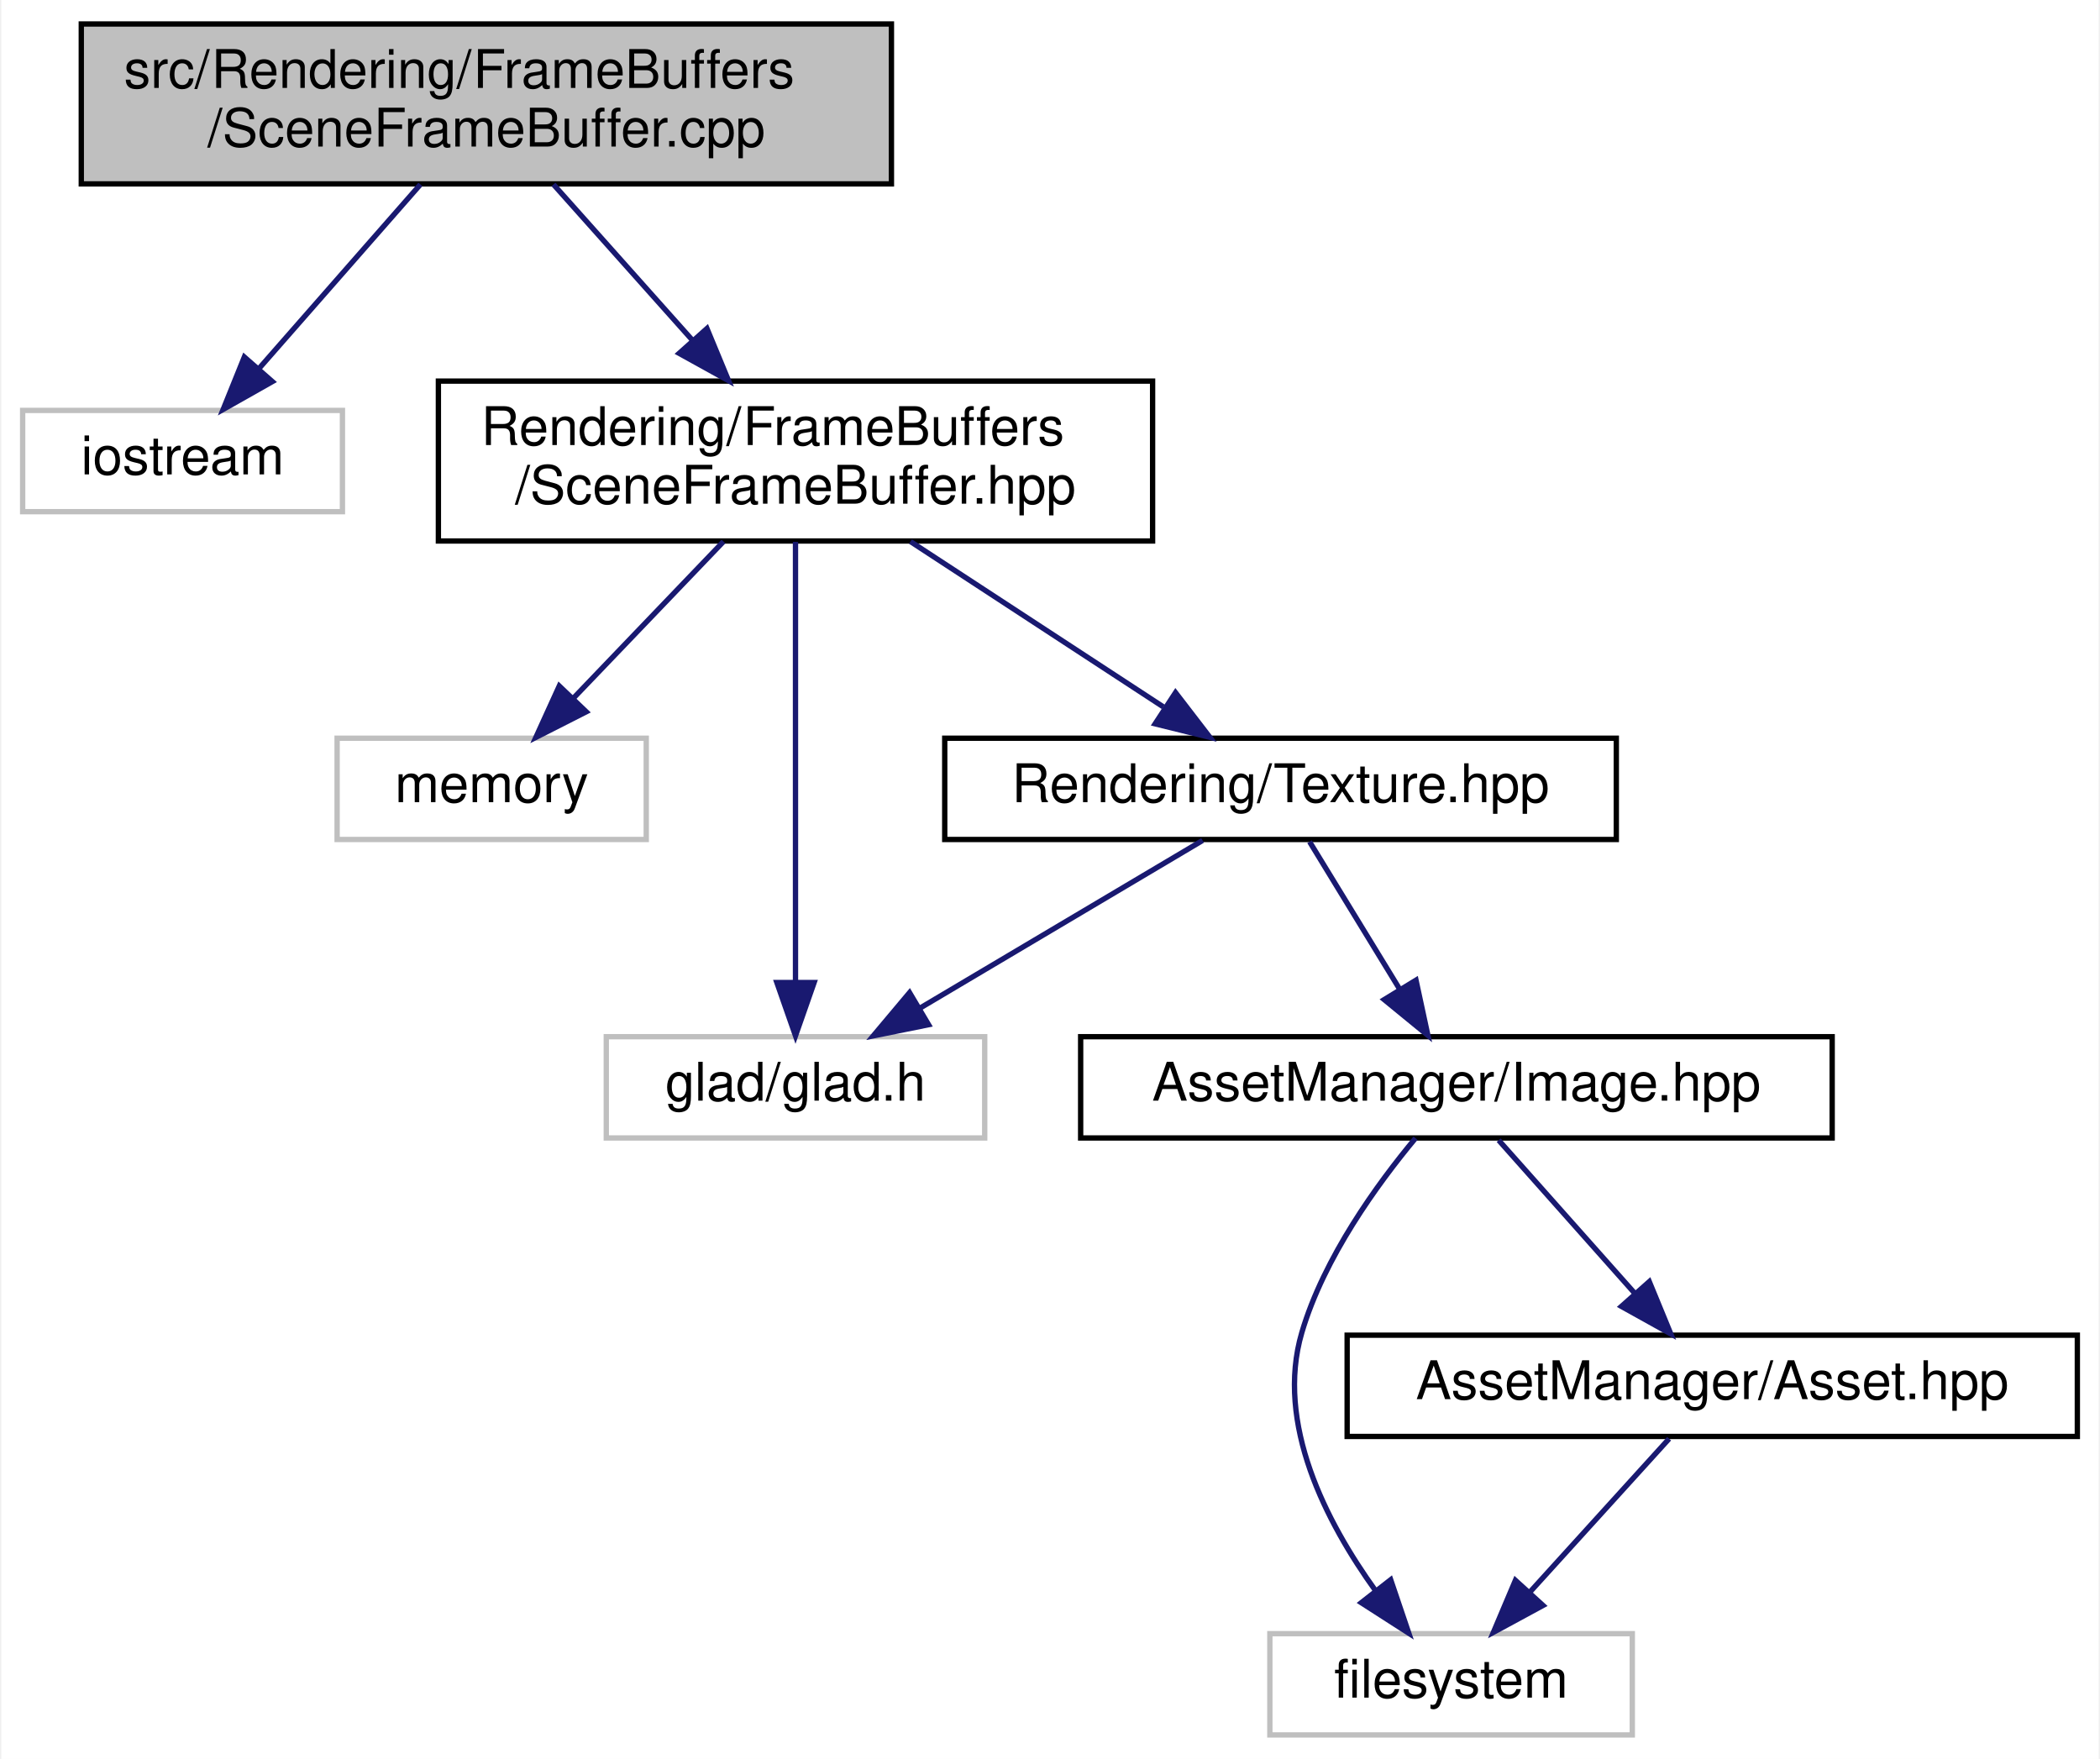
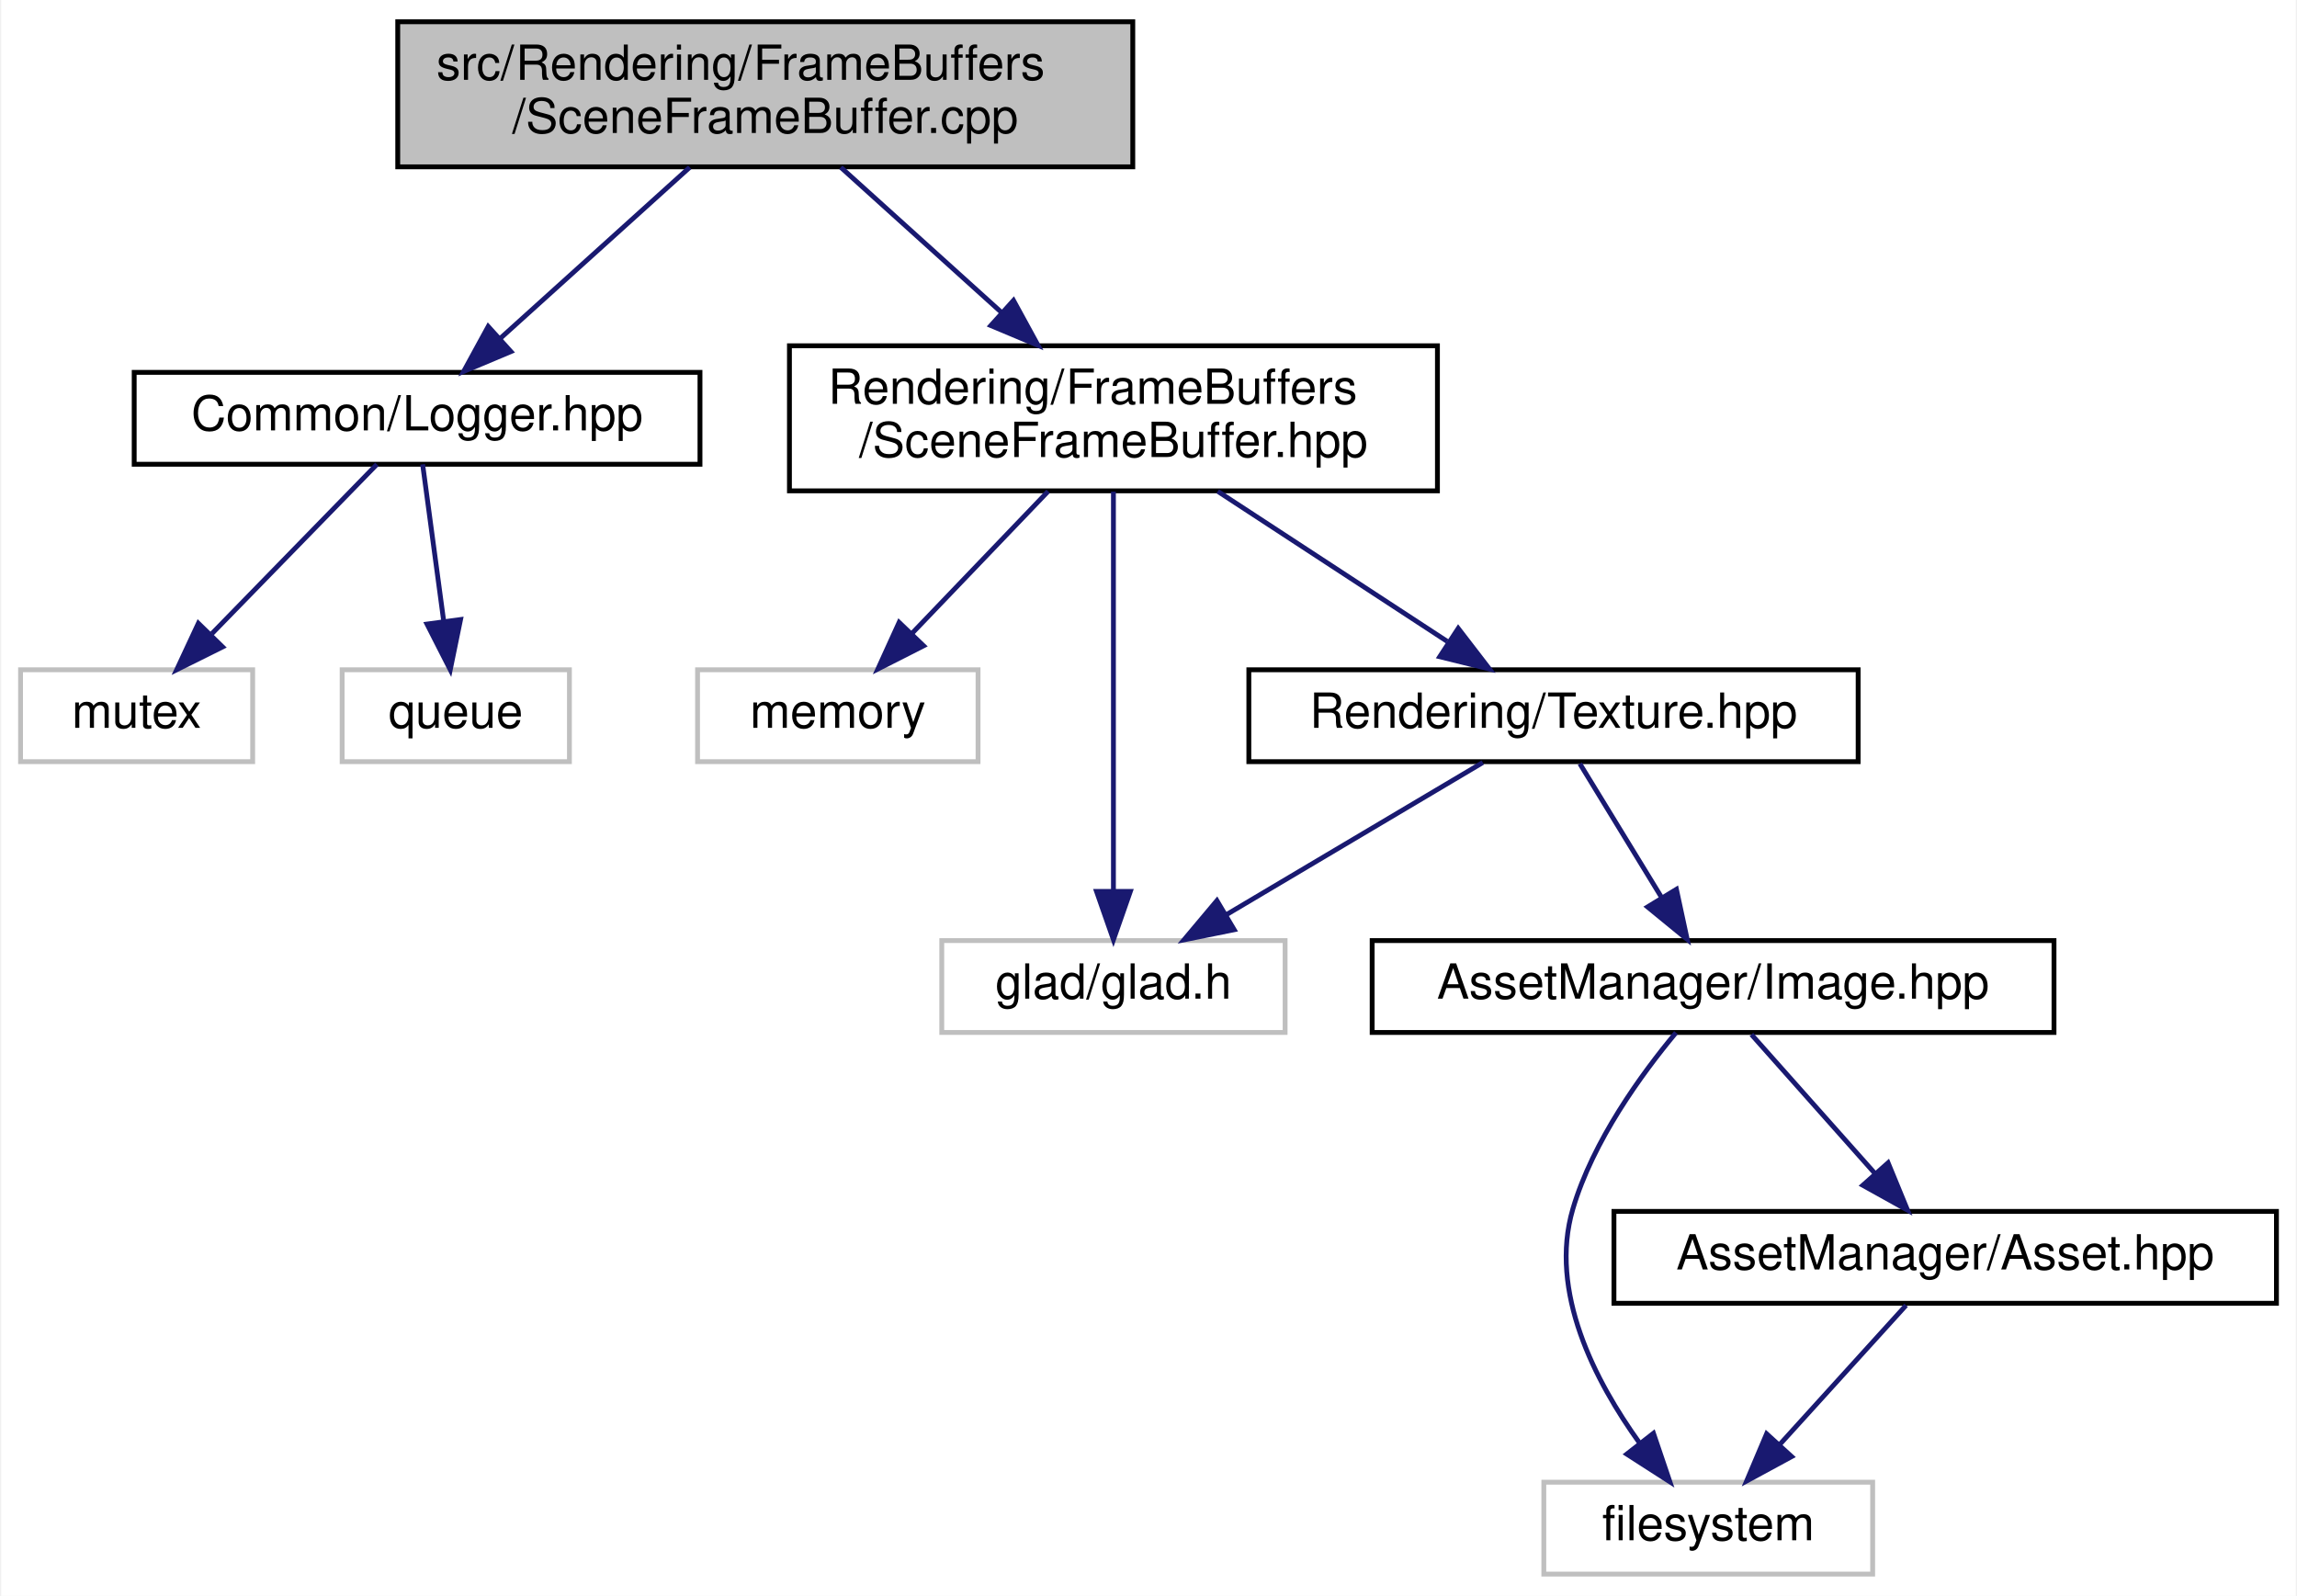
- <svg xmlns="http://www.w3.org/2000/svg" xmlns:xlink="http://www.w3.org/1999/xlink" width="394pt" height="330pt" viewBox="0.00 0.00 393.50 330.00">
+ <svg xmlns="http://www.w3.org/2000/svg" xmlns:xlink="http://www.w3.org/1999/xlink" width="475pt" height="330pt" viewBox="0.00 0.00 474.50 330.00">
  <g id="graph0" class="graph" transform="scale(1 1) rotate(0) translate(4 326)">
-     <polygon fill="white" stroke="transparent" points="-4,4 -4,-326 389.5,-326 389.5,4 -4,4" />
+     <polygon fill="white" stroke="transparent" points="-4,4 -4,-326 470.5,-326 470.5,4 -4,4" />
    <g id="node1" class="node">
      <g id="a_node1">
        <a xlink:title=" ">
-           <polygon fill="#bfbfbf" stroke="black" points="11,-291.5 11,-321.5 163,-321.5 163,-291.5 11,-291.5" />
-           <text text-anchor="start" x="19" y="-309.5" font-family="Helvetica,sans-Serif" font-size="10.00">src/Rendering/FrameBuffers</text>
-           <text text-anchor="middle" x="87" y="-298.5" font-family="Helvetica,sans-Serif" font-size="10.00">/SceneFrameBuffer.cpp</text>
+           <polygon fill="#bfbfbf" stroke="black" points="78,-291.5 78,-321.5 230,-321.5 230,-291.5 78,-291.5" />
+           <text text-anchor="start" x="86" y="-309.5" font-family="Helvetica,sans-Serif" font-size="10.00">src/Rendering/FrameBuffers</text>
+           <text text-anchor="middle" x="154" y="-298.5" font-family="Helvetica,sans-Serif" font-size="10.00">/SceneFrameBuffer.cpp</text>
        </a>
      </g>
    </g>
    <g id="node2" class="node">
      <g id="a_node2">
-         <a xlink:title=" ">
-           <polygon fill="white" stroke="#bfbfbf" points="0,-230 0,-249 60,-249 60,-230 0,-230" />
-           <text text-anchor="middle" x="30" y="-237" font-family="Helvetica,sans-Serif" font-size="10.00">iostream</text>
+         <a xlink:href="_logger_8hpp.html" target="_top" xlink:title=" ">
+           <polygon fill="white" stroke="black" points="23.5,-230 23.5,-249 140.5,-249 140.5,-230 23.5,-230" />
+           <text text-anchor="middle" x="82" y="-237" font-family="Helvetica,sans-Serif" font-size="10.00">Common/Logger.hpp</text>
        </a>
      </g>
    </g>
    <g id="edge1" class="edge">
-       <path fill="none" stroke="midnightblue" d="M74.63,-291.4C65.74,-281.26 53.74,-267.57 44.41,-256.94" />
-       <polygon fill="midnightblue" stroke="midnightblue" points="46.85,-254.41 37.62,-249.19 41.59,-259.02 46.85,-254.41" />
+       <path fill="none" stroke="midnightblue" d="M138.38,-291.4C126.82,-280.96 111.08,-266.75 99.17,-256" />
+       <polygon fill="midnightblue" stroke="midnightblue" points="101.4,-253.3 91.63,-249.19 96.71,-258.49 101.4,-253.3" />
+     </g>
+     <g id="node5" class="node">
+       <g id="a_node5">
+         <a xlink:href="_scene_frame_buffer_8hpp.html" target="_top" xlink:title=" ">
+           <polygon fill="white" stroke="black" points="159,-224.5 159,-254.5 293,-254.5 293,-224.5 159,-224.5" />
+           <text text-anchor="start" x="167" y="-242.5" font-family="Helvetica,sans-Serif" font-size="10.00">Rendering/FrameBuffers</text>
+           <text text-anchor="middle" x="226" y="-231.5" font-family="Helvetica,sans-Serif" font-size="10.00">/SceneFrameBuffer.hpp</text>
+         </a>
+       </g>
+     </g>
+     <g id="edge4" class="edge">
+       <path fill="none" stroke="midnightblue" d="M169.62,-291.4C179.34,-282.62 192.01,-271.18 202.88,-261.37" />
+       <polygon fill="midnightblue" stroke="midnightblue" points="205.33,-263.88 210.41,-254.58 200.64,-258.68 205.33,-263.88" />
    </g>
    <g id="node3" class="node">
      <g id="a_node3">
-         <a xlink:href="_scene_frame_buffer_8hpp.html" target="_top" xlink:title=" ">
-           <polygon fill="white" stroke="black" points="78,-224.5 78,-254.5 212,-254.5 212,-224.5 78,-224.5" />
-           <text text-anchor="start" x="86" y="-242.5" font-family="Helvetica,sans-Serif" font-size="10.00">Rendering/FrameBuffers</text>
-           <text text-anchor="middle" x="145" y="-231.5" font-family="Helvetica,sans-Serif" font-size="10.00">/SceneFrameBuffer.hpp</text>
+         <a xlink:title=" ">
+           <polygon fill="white" stroke="#bfbfbf" points="0,-168.5 0,-187.5 48,-187.5 48,-168.5 0,-168.5" />
+           <text text-anchor="middle" x="24" y="-175.5" font-family="Helvetica,sans-Serif" font-size="10.00">mutex</text>
        </a>
      </g>
    </g>
    <g id="edge2" class="edge">
-       <path fill="none" stroke="midnightblue" d="M99.59,-291.4C107.19,-282.88 117.03,-271.85 125.61,-262.23" />
-       <polygon fill="midnightblue" stroke="midnightblue" points="128.39,-264.37 132.44,-254.58 123.17,-259.71 128.39,-264.37" />
+       <path fill="none" stroke="midnightblue" d="M73.69,-229.98C64.82,-220.87 50.55,-206.24 39.58,-194.98" />
+       <polygon fill="midnightblue" stroke="midnightblue" points="41.78,-192.23 32.29,-187.51 36.77,-197.11 41.78,-192.23" />
    </g>
    <g id="node4" class="node">
      <g id="a_node4">
        <a xlink:title=" ">
-           <polygon fill="white" stroke="#bfbfbf" points="59,-168.5 59,-187.5 117,-187.5 117,-168.5 59,-168.5" />
-           <text text-anchor="middle" x="88" y="-175.5" font-family="Helvetica,sans-Serif" font-size="10.00">memory</text>
+           <polygon fill="white" stroke="#bfbfbf" points="66.5,-168.5 66.5,-187.5 113.5,-187.5 113.5,-168.5 66.5,-168.5" />
+           <text text-anchor="middle" x="90" y="-175.5" font-family="Helvetica,sans-Serif" font-size="10.00">queue</text>
        </a>
      </g>
    </g>
    <g id="edge3" class="edge">
-       <path fill="none" stroke="midnightblue" d="M131.49,-224.4C123.04,-215.58 112.12,-204.18 103.34,-195.02" />
-       <polygon fill="midnightblue" stroke="midnightblue" points="105.74,-192.46 96.29,-187.66 100.68,-197.3 105.74,-192.46" />
-     </g>
-     <g id="node5" class="node">
-       <g id="a_node5">
-         <a xlink:title=" ">
-           <polygon fill="white" stroke="#bfbfbf" points="109.5,-112.5 109.5,-131.5 180.5,-131.5 180.5,-112.5 109.5,-112.5" />
-           <text text-anchor="middle" x="145" y="-119.5" font-family="Helvetica,sans-Serif" font-size="10.00">glad/glad.h</text>
-         </a>
-       </g>
-     </g>
-     <g id="edge4" class="edge">
-       <path fill="none" stroke="midnightblue" d="M145,-224.34C145,-203.62 145,-165.02 145,-141.9" />
-       <polygon fill="midnightblue" stroke="midnightblue" points="148.5,-141.67 145,-131.67 141.5,-141.67 148.5,-141.67" />
+       <path fill="none" stroke="midnightblue" d="M83.15,-229.98C84.27,-221.58 86.04,-208.48 87.49,-197.66" />
+       <polygon fill="midnightblue" stroke="midnightblue" points="90.99,-197.89 88.86,-187.51 84.05,-196.95 90.99,-197.89" />
    </g>
    <g id="node6" class="node">
      <g id="a_node6">
-         <a xlink:href="_texture_8hpp.html" target="_top" xlink:title=" ">
-           <polygon fill="white" stroke="black" points="173,-168.5 173,-187.5 299,-187.5 299,-168.5 173,-168.5" />
-           <text text-anchor="middle" x="236" y="-175.5" font-family="Helvetica,sans-Serif" font-size="10.00">Rendering/Texture.hpp</text>
+         <a xlink:title=" ">
+           <polygon fill="white" stroke="#bfbfbf" points="140,-168.5 140,-187.5 198,-187.5 198,-168.5 140,-168.5" />
+           <text text-anchor="middle" x="169" y="-175.5" font-family="Helvetica,sans-Serif" font-size="10.00">memory</text>
        </a>
      </g>
    </g>
    <g id="edge5" class="edge">
-       <path fill="none" stroke="midnightblue" d="M166.57,-224.4C180.88,-215.04 199.61,-202.79 214.01,-193.38" />
-       <polygon fill="midnightblue" stroke="midnightblue" points="216.3,-196.06 222.76,-187.66 212.47,-190.2 216.3,-196.06" />
-     </g>
-     <g id="edge6" class="edge">
-       <path fill="none" stroke="midnightblue" d="M221.38,-168.32C207.05,-159.82 184.99,-146.73 168.25,-136.8" />
-       <polygon fill="midnightblue" stroke="midnightblue" points="169.97,-133.75 159.58,-131.65 166.4,-139.77 169.97,-133.75" />
+       <path fill="none" stroke="midnightblue" d="M212.49,-224.4C204.04,-215.58 193.12,-204.18 184.34,-195.02" />
+       <polygon fill="midnightblue" stroke="midnightblue" points="186.74,-192.46 177.29,-187.66 181.68,-197.3 186.74,-192.46" />
    </g>
    <g id="node7" class="node">
      <g id="a_node7">
-         <a xlink:href="_image_8hpp.html" target="_top" xlink:title=" ">
-           <polygon fill="white" stroke="black" points="198.5,-112.5 198.5,-131.5 339.5,-131.5 339.5,-112.5 198.5,-112.5" />
-           <text text-anchor="middle" x="269" y="-119.5" font-family="Helvetica,sans-Serif" font-size="10.00">AssetManager/Image.hpp</text>
+         <a xlink:title=" ">
+           <polygon fill="white" stroke="#bfbfbf" points="190.5,-112.5 190.5,-131.5 261.5,-131.5 261.5,-112.5 190.5,-112.5" />
+           <text text-anchor="middle" x="226" y="-119.5" font-family="Helvetica,sans-Serif" font-size="10.00">glad/glad.h</text>
+         </a>
+       </g>
+     </g>
+     <g id="edge6" class="edge">
+       <path fill="none" stroke="midnightblue" d="M226,-224.34C226,-203.62 226,-165.02 226,-141.9" />
+       <polygon fill="midnightblue" stroke="midnightblue" points="229.5,-141.67 226,-131.67 222.5,-141.67 229.5,-141.67" />
+     </g>
+     <g id="node8" class="node">
+       <g id="a_node8">
+         <a xlink:href="_texture_8hpp.html" target="_top" xlink:title=" ">
+           <polygon fill="white" stroke="black" points="254,-168.5 254,-187.5 380,-187.5 380,-168.5 254,-168.5" />
+           <text text-anchor="middle" x="317" y="-175.5" font-family="Helvetica,sans-Serif" font-size="10.00">Rendering/Texture.hpp</text>
        </a>
      </g>
    </g>
    <g id="edge7" class="edge">
-       <path fill="none" stroke="midnightblue" d="M241.45,-168.08C246.01,-160.61 252.67,-149.72 258.29,-140.52" />
-       <polygon fill="midnightblue" stroke="midnightblue" points="261.42,-142.11 263.65,-131.75 255.45,-138.46 261.42,-142.11" />
-     </g>
-     <g id="node8" class="node">
-       <g id="a_node8">
-         <a xlink:title=" ">
-           <polygon fill="white" stroke="#bfbfbf" points="234,-0.5 234,-19.5 302,-19.5 302,-0.5 234,-0.5" />
-           <text text-anchor="middle" x="268" y="-7.5" font-family="Helvetica,sans-Serif" font-size="10.00">filesystem</text>
-         </a>
-       </g>
+       <path fill="none" stroke="midnightblue" d="M247.57,-224.4C261.88,-215.04 280.61,-202.79 295.01,-193.38" />
+       <polygon fill="midnightblue" stroke="midnightblue" points="297.3,-196.06 303.76,-187.66 293.47,-190.2 297.3,-196.06" />
    </g>
    <g id="edge8" class="edge">
-       <path fill="none" stroke="midnightblue" d="M261.33,-112.46C254.22,-103.93 244.15,-90.09 240,-76 234.98,-58.95 244.57,-40.42 253.86,-27.52" />
-       <polygon fill="midnightblue" stroke="midnightblue" points="256.67,-29.62 260.07,-19.58 251.15,-25.31 256.67,-29.62" />
+       <path fill="none" stroke="midnightblue" d="M302.38,-168.32C288.05,-159.82 265.99,-146.73 249.25,-136.8" />
+       <polygon fill="midnightblue" stroke="midnightblue" points="250.97,-133.75 240.58,-131.65 247.4,-139.77 250.97,-133.75" />
    </g>
    <g id="node9" class="node">
      <g id="a_node9">
-         <a xlink:href="_asset_8hpp.html" target="_top" xlink:title=" ">
-           <polygon fill="white" stroke="black" points="248.5,-56.5 248.5,-75.5 385.5,-75.5 385.5,-56.5 248.5,-56.5" />
-           <text text-anchor="middle" x="317" y="-63.5" font-family="Helvetica,sans-Serif" font-size="10.00">AssetManager/Asset.hpp</text>
+         <a xlink:href="_image_8hpp.html" target="_top" xlink:title=" ">
+           <polygon fill="white" stroke="black" points="279.5,-112.5 279.5,-131.5 420.5,-131.5 420.5,-112.5 279.5,-112.5" />
+           <text text-anchor="middle" x="350" y="-119.5" font-family="Helvetica,sans-Serif" font-size="10.00">AssetManager/Image.hpp</text>
        </a>
      </g>
    </g>
    <g id="edge9" class="edge">
-       <path fill="none" stroke="midnightblue" d="M276.93,-112.08C283.85,-104.3 294.07,-92.8 302.45,-83.37" />
-       <polygon fill="midnightblue" stroke="midnightblue" points="305.19,-85.55 309.22,-75.75 299.96,-80.9 305.19,-85.55" />
+       <path fill="none" stroke="midnightblue" d="M322.45,-168.08C327.01,-160.61 333.67,-149.72 339.29,-140.52" />
+       <polygon fill="midnightblue" stroke="midnightblue" points="342.42,-142.11 344.65,-131.75 336.45,-138.46 342.42,-142.11" />
+     </g>
+     <g id="node10" class="node">
+       <g id="a_node10">
+         <a xlink:title=" ">
+           <polygon fill="white" stroke="#bfbfbf" points="315,-0.5 315,-19.5 383,-19.5 383,-0.5 315,-0.5" />
+           <text text-anchor="middle" x="349" y="-7.5" font-family="Helvetica,sans-Serif" font-size="10.00">filesystem</text>
+         </a>
+       </g>
    </g>
    <g id="edge10" class="edge">
-       <path fill="none" stroke="midnightblue" d="M308.91,-56.08C301.84,-48.3 291.41,-36.8 282.85,-27.37" />
-       <polygon fill="midnightblue" stroke="midnightblue" points="285.25,-24.8 275.94,-19.75 280.07,-29.51 285.25,-24.8" />
+       <path fill="none" stroke="midnightblue" d="M342.33,-112.46C335.22,-103.93 325.15,-90.09 321,-76 315.98,-58.95 325.57,-40.42 334.86,-27.52" />
+       <polygon fill="midnightblue" stroke="midnightblue" points="337.67,-29.62 341.07,-19.58 332.15,-25.31 337.67,-29.62" />
+     </g>
+     <g id="node11" class="node">
+       <g id="a_node11">
+         <a xlink:href="_asset_8hpp.html" target="_top" xlink:title=" ">
+           <polygon fill="white" stroke="black" points="329.5,-56.5 329.5,-75.5 466.5,-75.5 466.5,-56.5 329.5,-56.5" />
+           <text text-anchor="middle" x="398" y="-63.5" font-family="Helvetica,sans-Serif" font-size="10.00">AssetManager/Asset.hpp</text>
+         </a>
+       </g>
+     </g>
+     <g id="edge11" class="edge">
+       <path fill="none" stroke="midnightblue" d="M357.93,-112.08C364.85,-104.3 375.07,-92.8 383.45,-83.37" />
+       <polygon fill="midnightblue" stroke="midnightblue" points="386.19,-85.55 390.22,-75.75 380.96,-80.9 386.19,-85.55" />
+     </g>
+     <g id="edge12" class="edge">
+       <path fill="none" stroke="midnightblue" d="M389.91,-56.08C382.84,-48.3 372.41,-36.8 363.85,-27.37" />
+       <polygon fill="midnightblue" stroke="midnightblue" points="366.25,-24.8 356.94,-19.75 361.07,-29.51 366.25,-24.8" />
    </g>
  </g>
</svg>
